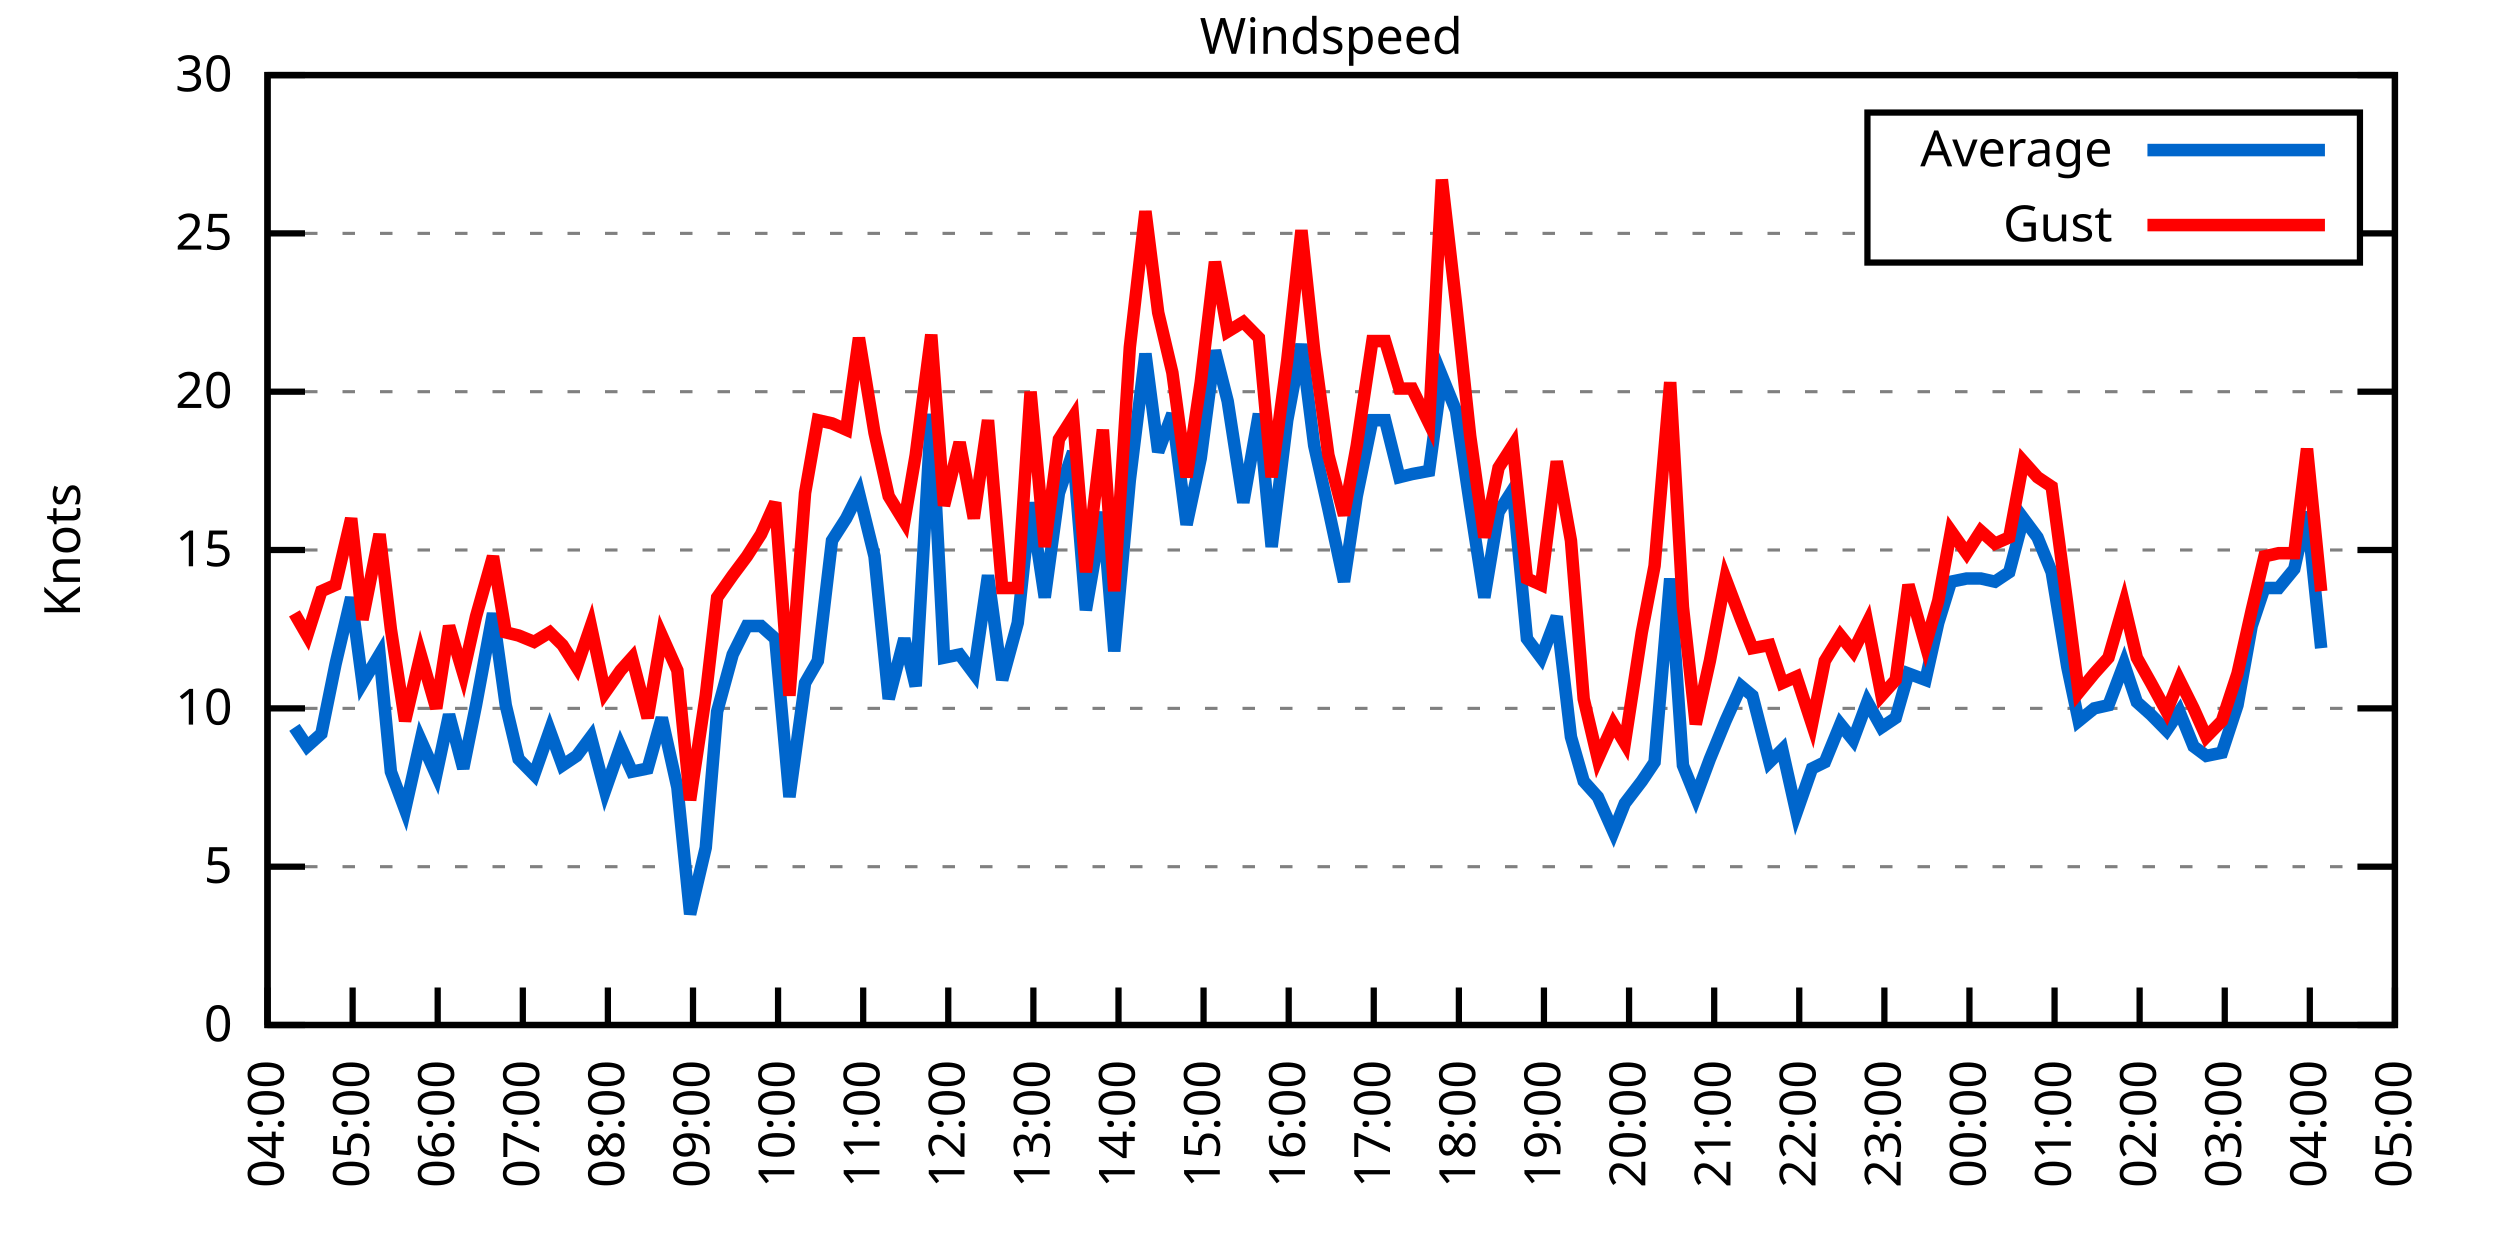
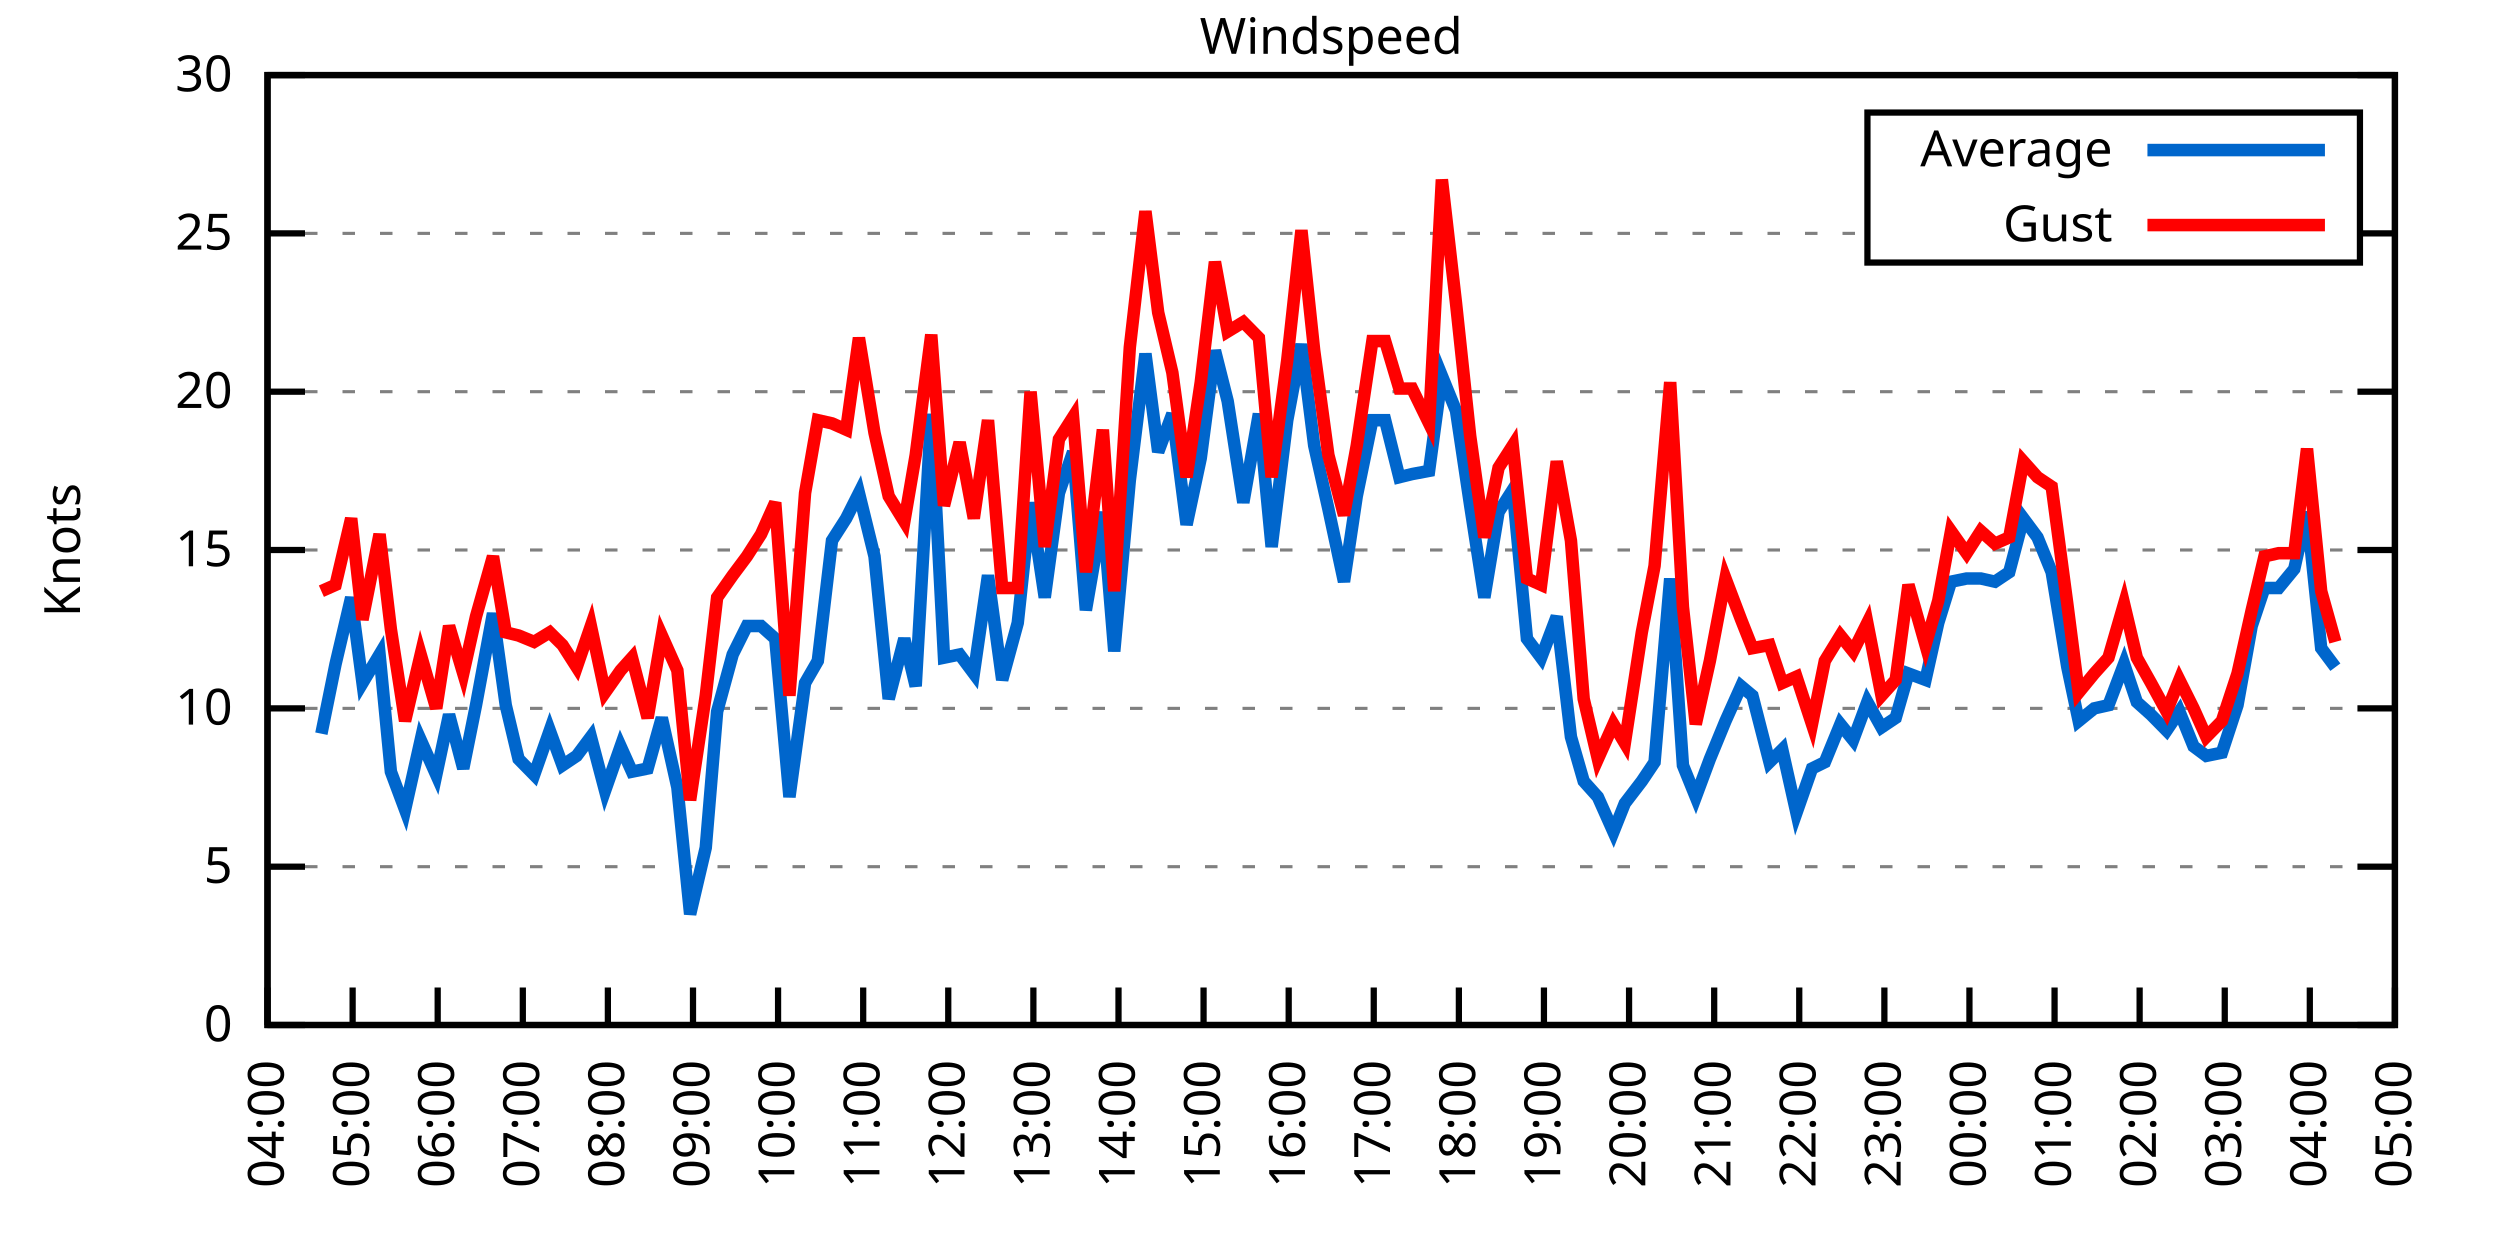
<svg xmlns="http://www.w3.org/2000/svg" xmlns:xlink="http://www.w3.org/1999/xlink" width="400" height="200" viewBox="0 0 400 200">
  <g id="gnuplot_canvas">
    <rect x="0" y="0" width="400" height="200" fill="none" />
    <defs>
      <circle id="gpDot" r="0.5" stroke-width="0.5" stroke="currentColor" />
      <path id="gpPt0" stroke-width="0.333" stroke="currentColor" d="M-1,0 h2 M0,-1 v2" />
      <path id="gpPt1" stroke-width="0.333" stroke="currentColor" d="M-1,-1 L1,1 M1,-1 L-1,1" />
      <path id="gpPt2" stroke-width="0.333" stroke="currentColor" d="M-1,0 L1,0 M0,-1 L0,1 M-1,-1 L1,1 M-1,1 L1,-1" />
      <rect id="gpPt3" stroke-width="0.333" stroke="currentColor" x="-1" y="-1" width="2" height="2" />
      <rect id="gpPt4" stroke-width="0.333" stroke="currentColor" fill="currentColor" x="-1" y="-1" width="2" height="2" />
      <circle id="gpPt5" stroke-width="0.333" stroke="currentColor" cx="0" cy="0" r="1" />
      <use xlink:href="#gpPt5" id="gpPt6" fill="currentColor" stroke="none" />
      <path id="gpPt7" stroke-width="0.333" stroke="currentColor" d="M0,-1.33 L-1.33,0.67 L1.33,0.67 z" />
      <use xlink:href="#gpPt7" id="gpPt8" fill="currentColor" stroke="none" />
      <use xlink:href="#gpPt7" id="gpPt9" stroke="currentColor" transform="rotate(180)" />
      <use xlink:href="#gpPt9" id="gpPt10" fill="currentColor" stroke="none" />
      <use xlink:href="#gpPt3" id="gpPt11" stroke="currentColor" transform="rotate(45)" />
      <use xlink:href="#gpPt11" id="gpPt12" fill="currentColor" stroke="none" />
      <path id="gpPt13" stroke-width="0.333" stroke="currentColor" d="M0,1.330 L1.265,0.411 L0.782,-1.067 L-0.782,-1.076 L-1.265,0.411 z" />
      <use xlink:href="#gpPt13" id="gpPt14" fill="currentColor" stroke="none" />
      <filter id="textbox" filterUnits="objectBoundingBox" x="0" y="0" height="1" width="1">
        <feFlood flood-color="white" flood-opacity="1" result="bgnd" />
        <feComposite in="SourceGraphic" in2="bgnd" operator="atop" />
      </filter>
      <filter id="greybox" filterUnits="objectBoundingBox" x="0" y="0" height="1" width="1">
        <feFlood flood-color="lightgrey" flood-opacity="1" result="grey" />
        <feComposite in="SourceGraphic" in2="grey" operator="atop" />
      </filter>
    </defs>
    <g fill="none" color="white" stroke="currentColor" stroke-width="1.00" stroke-linecap="butt" stroke-linejoin="miter">
</g>
    <g fill="none" color="black" stroke="currentColor" stroke-width="1.00" stroke-linecap="butt" stroke-linejoin="miter">
      <g stroke="none" shape-rendering="crispEdges">
        <polygon fill="rgb(255, 255, 255)" points="42.80,164.00 383.18,164.00 383.18,12.02 42.80,12.02 " />
      </g>
    </g>
    <g fill="none" color="black" stroke="currentColor" stroke-width="1.00" stroke-linecap="butt" stroke-linejoin="miter">
</g>
    <g fill="none" color="black" stroke="black" stroke-width="0.50" stroke-linecap="butt" stroke-linejoin="miter">
</g>
    <g fill="none" color="gray" stroke="currentColor" stroke-width="0.50" stroke-linecap="butt" stroke-linejoin="miter">
      <path stroke="gray" stroke-dasharray="2,4" class="gridline" d="M42.80,164.00 L383.19,164.00  " />
    </g>
    <g fill="none" color="gray" stroke="gray" stroke-width="1.00" stroke-linecap="butt" stroke-linejoin="miter">
</g>
    <g fill="none" color="black" stroke="currentColor" stroke-width="1.00" stroke-linecap="butt" stroke-linejoin="miter">
      <path stroke="black" d="M42.80,164.00 L48.80,164.00 M383.19,164.00 L377.19,164.00  " />
      <g transform="translate(37.20,166.60)" stroke="none" fill="black" font-family="Sans" font-size="8.00" text-anchor="end">
        <text>
          <tspan font-family="Sans"> 0</tspan>
        </text>
      </g>
    </g>
    <g fill="none" color="black" stroke="currentColor" stroke-width="1.00" stroke-linecap="butt" stroke-linejoin="miter">
</g>
    <g fill="none" color="black" stroke="black" stroke-width="0.50" stroke-linecap="butt" stroke-linejoin="miter">
</g>
    <g fill="none" color="gray" stroke="currentColor" stroke-width="0.50" stroke-linecap="butt" stroke-linejoin="miter">
      <path stroke="gray" stroke-dasharray="2,4" class="gridline" d="M42.80,138.67 L383.19,138.67  " />
    </g>
    <g fill="none" color="gray" stroke="gray" stroke-width="1.00" stroke-linecap="butt" stroke-linejoin="miter">
</g>
    <g fill="none" color="black" stroke="currentColor" stroke-width="1.00" stroke-linecap="butt" stroke-linejoin="miter">
      <path stroke="black" d="M42.80,138.67 L48.80,138.67 M383.19,138.67 L377.19,138.67  " />
      <g transform="translate(37.20,141.27)" stroke="none" fill="black" font-family="Sans" font-size="8.00" text-anchor="end">
        <text>
          <tspan font-family="Sans"> 5</tspan>
        </text>
      </g>
    </g>
    <g fill="none" color="black" stroke="currentColor" stroke-width="1.00" stroke-linecap="butt" stroke-linejoin="miter">
</g>
    <g fill="none" color="black" stroke="black" stroke-width="0.50" stroke-linecap="butt" stroke-linejoin="miter">
</g>
    <g fill="none" color="gray" stroke="currentColor" stroke-width="0.50" stroke-linecap="butt" stroke-linejoin="miter">
      <path stroke="gray" stroke-dasharray="2,4" class="gridline" d="M42.80,113.34 L383.19,113.34  " />
    </g>
    <g fill="none" color="gray" stroke="gray" stroke-width="1.00" stroke-linecap="butt" stroke-linejoin="miter">
</g>
    <g fill="none" color="black" stroke="currentColor" stroke-width="1.00" stroke-linecap="butt" stroke-linejoin="miter">
      <path stroke="black" d="M42.80,113.34 L48.80,113.34 M383.19,113.34 L377.19,113.34  " />
      <g transform="translate(37.20,115.94)" stroke="none" fill="black" font-family="Sans" font-size="8.00" text-anchor="end">
        <text>
          <tspan font-family="Sans"> 10</tspan>
        </text>
      </g>
    </g>
    <g fill="none" color="black" stroke="currentColor" stroke-width="1.00" stroke-linecap="butt" stroke-linejoin="miter">
</g>
    <g fill="none" color="black" stroke="black" stroke-width="0.50" stroke-linecap="butt" stroke-linejoin="miter">
</g>
    <g fill="none" color="gray" stroke="currentColor" stroke-width="0.50" stroke-linecap="butt" stroke-linejoin="miter">
      <path stroke="gray" stroke-dasharray="2,4" class="gridline" d="M42.80,88.00 L383.19,88.00  " />
    </g>
    <g fill="none" color="gray" stroke="gray" stroke-width="1.00" stroke-linecap="butt" stroke-linejoin="miter">
</g>
    <g fill="none" color="black" stroke="currentColor" stroke-width="1.00" stroke-linecap="butt" stroke-linejoin="miter">
      <path stroke="black" d="M42.80,88.00 L48.80,88.00 M383.19,88.00 L377.19,88.00  " />
      <g transform="translate(37.20,90.60)" stroke="none" fill="black" font-family="Sans" font-size="8.00" text-anchor="end">
        <text>
          <tspan font-family="Sans"> 15</tspan>
        </text>
      </g>
    </g>
    <g fill="none" color="black" stroke="currentColor" stroke-width="1.00" stroke-linecap="butt" stroke-linejoin="miter">
</g>
    <g fill="none" color="black" stroke="black" stroke-width="0.50" stroke-linecap="butt" stroke-linejoin="miter">
</g>
    <g fill="none" color="gray" stroke="currentColor" stroke-width="0.50" stroke-linecap="butt" stroke-linejoin="miter">
      <path stroke="gray" stroke-dasharray="2,4" class="gridline" d="M42.80,62.67 L383.19,62.67  " />
    </g>
    <g fill="none" color="gray" stroke="gray" stroke-width="1.00" stroke-linecap="butt" stroke-linejoin="miter">
</g>
    <g fill="none" color="black" stroke="currentColor" stroke-width="1.00" stroke-linecap="butt" stroke-linejoin="miter">
      <path stroke="black" d="M42.80,62.67 L48.80,62.67 M383.19,62.67 L377.19,62.67  " />
      <g transform="translate(37.20,65.27)" stroke="none" fill="black" font-family="Sans" font-size="8.00" text-anchor="end">
        <text>
          <tspan font-family="Sans"> 20</tspan>
        </text>
      </g>
    </g>
    <g fill="none" color="black" stroke="currentColor" stroke-width="1.00" stroke-linecap="butt" stroke-linejoin="miter">
</g>
    <g fill="none" color="black" stroke="black" stroke-width="0.50" stroke-linecap="butt" stroke-linejoin="miter">
</g>
    <g fill="none" color="gray" stroke="currentColor" stroke-width="0.50" stroke-linecap="butt" stroke-linejoin="miter">
      <path stroke="gray" stroke-dasharray="2,4" class="gridline" d="M42.80,37.34 L298.79,37.34 M377.59,37.34 L383.19,37.34  " />
    </g>
    <g fill="none" color="gray" stroke="gray" stroke-width="1.00" stroke-linecap="butt" stroke-linejoin="miter">
</g>
    <g fill="none" color="black" stroke="currentColor" stroke-width="1.00" stroke-linecap="butt" stroke-linejoin="miter">
      <path stroke="black" d="M42.80,37.34 L48.80,37.34 M383.19,37.34 L377.19,37.34  " />
      <g transform="translate(37.20,39.94)" stroke="none" fill="black" font-family="Sans" font-size="8.00" text-anchor="end">
        <text>
          <tspan font-family="Sans"> 25</tspan>
        </text>
      </g>
    </g>
    <g fill="none" color="black" stroke="currentColor" stroke-width="1.00" stroke-linecap="butt" stroke-linejoin="miter">
</g>
    <g fill="none" color="black" stroke="black" stroke-width="0.50" stroke-linecap="butt" stroke-linejoin="miter">
</g>
    <g fill="none" color="gray" stroke="currentColor" stroke-width="0.50" stroke-linecap="butt" stroke-linejoin="miter">
      <path stroke="gray" stroke-dasharray="2,4" class="gridline" d="M42.80,12.01 L383.19,12.01  " />
    </g>
    <g fill="none" color="gray" stroke="gray" stroke-width="1.00" stroke-linecap="butt" stroke-linejoin="miter">
</g>
    <g fill="none" color="black" stroke="currentColor" stroke-width="1.00" stroke-linecap="butt" stroke-linejoin="miter">
      <path stroke="black" d="M42.80,12.01 L48.80,12.01 M383.19,12.01 L377.19,12.01  " />
      <g transform="translate(37.20,14.61)" stroke="none" fill="black" font-family="Sans" font-size="8.00" text-anchor="end">
        <text>
          <tspan font-family="Sans"> 30</tspan>
        </text>
      </g>
    </g>
    <g fill="none" color="black" stroke="currentColor" stroke-width="1.00" stroke-linecap="butt" stroke-linejoin="miter">
      <path stroke="black" d="M42.80,164.00 L42.80,158.00  " />
      <g transform="translate(45.40,169.60) rotate(270.00)" stroke="none" fill="black" font-family="Sans" font-size="8.00" text-anchor="end">
        <text>
          <tspan font-family="Sans">04:00</tspan>
        </text>
      </g>
    </g>
    <g fill="none" color="black" stroke="currentColor" stroke-width="1.00" stroke-linecap="butt" stroke-linejoin="miter">
      <path stroke="black" d="M56.42,164.00 L56.42,158.00  " />
      <g transform="translate(59.02,169.60) rotate(270.00)" stroke="none" fill="black" font-family="Sans" font-size="8.00" text-anchor="end">
        <text>
          <tspan font-family="Sans">05:00</tspan>
        </text>
      </g>
    </g>
    <g fill="none" color="black" stroke="currentColor" stroke-width="1.00" stroke-linecap="butt" stroke-linejoin="miter">
      <path stroke="black" d="M70.03,164.00 L70.03,158.00  " />
      <g transform="translate(72.63,169.60) rotate(270.00)" stroke="none" fill="black" font-family="Sans" font-size="8.00" text-anchor="end">
        <text>
          <tspan font-family="Sans">06:00</tspan>
        </text>
      </g>
    </g>
    <g fill="none" color="black" stroke="currentColor" stroke-width="1.00" stroke-linecap="butt" stroke-linejoin="miter">
      <path stroke="black" d="M83.65,164.00 L83.65,158.00  " />
      <g transform="translate(86.25,169.60) rotate(270.00)" stroke="none" fill="black" font-family="Sans" font-size="8.00" text-anchor="end">
        <text>
          <tspan font-family="Sans">07:00</tspan>
        </text>
      </g>
    </g>
    <g fill="none" color="black" stroke="currentColor" stroke-width="1.00" stroke-linecap="butt" stroke-linejoin="miter">
      <path stroke="black" d="M97.26,164.00 L97.26,158.00  " />
      <g transform="translate(99.86,169.60) rotate(270.00)" stroke="none" fill="black" font-family="Sans" font-size="8.00" text-anchor="end">
        <text>
          <tspan font-family="Sans">08:00</tspan>
        </text>
      </g>
    </g>
    <g fill="none" color="black" stroke="currentColor" stroke-width="1.00" stroke-linecap="butt" stroke-linejoin="miter">
      <path stroke="black" d="M110.88,164.00 L110.88,158.00  " />
      <g transform="translate(113.48,169.60) rotate(270.00)" stroke="none" fill="black" font-family="Sans" font-size="8.00" text-anchor="end">
        <text>
          <tspan font-family="Sans">09:00</tspan>
        </text>
      </g>
    </g>
    <g fill="none" color="black" stroke="currentColor" stroke-width="1.00" stroke-linecap="butt" stroke-linejoin="miter">
      <path stroke="black" d="M124.49,164.00 L124.49,158.00  " />
      <g transform="translate(127.09,169.60) rotate(270.00)" stroke="none" fill="black" font-family="Sans" font-size="8.00" text-anchor="end">
        <text>
          <tspan font-family="Sans">10:00</tspan>
        </text>
      </g>
    </g>
    <g fill="none" color="black" stroke="currentColor" stroke-width="1.00" stroke-linecap="butt" stroke-linejoin="miter">
      <path stroke="black" d="M138.11,164.00 L138.11,158.00  " />
      <g transform="translate(140.71,169.60) rotate(270.00)" stroke="none" fill="black" font-family="Sans" font-size="8.00" text-anchor="end">
        <text>
          <tspan font-family="Sans">11:00</tspan>
        </text>
      </g>
    </g>
    <g fill="none" color="black" stroke="currentColor" stroke-width="1.00" stroke-linecap="butt" stroke-linejoin="miter">
      <path stroke="black" d="M151.72,164.00 L151.72,158.00  " />
      <g transform="translate(154.32,169.60) rotate(270.00)" stroke="none" fill="black" font-family="Sans" font-size="8.00" text-anchor="end">
        <text>
          <tspan font-family="Sans">12:00</tspan>
        </text>
      </g>
    </g>
    <g fill="none" color="black" stroke="currentColor" stroke-width="1.00" stroke-linecap="butt" stroke-linejoin="miter">
      <path stroke="black" d="M165.34,164.00 L165.34,158.00  " />
      <g transform="translate(167.94,169.60) rotate(270.00)" stroke="none" fill="black" font-family="Sans" font-size="8.00" text-anchor="end">
        <text>
          <tspan font-family="Sans">13:00</tspan>
        </text>
      </g>
    </g>
    <g fill="none" color="black" stroke="currentColor" stroke-width="1.00" stroke-linecap="butt" stroke-linejoin="miter">
      <path stroke="black" d="M178.96,164.00 L178.96,158.00  " />
      <g transform="translate(181.56,169.60) rotate(270.00)" stroke="none" fill="black" font-family="Sans" font-size="8.00" text-anchor="end">
        <text>
          <tspan font-family="Sans">14:00</tspan>
        </text>
      </g>
    </g>
    <g fill="none" color="black" stroke="currentColor" stroke-width="1.00" stroke-linecap="butt" stroke-linejoin="miter">
      <path stroke="black" d="M192.57,164.00 L192.57,158.00  " />
      <g transform="translate(195.17,169.60) rotate(270.00)" stroke="none" fill="black" font-family="Sans" font-size="8.00" text-anchor="end">
        <text>
          <tspan font-family="Sans">15:00</tspan>
        </text>
      </g>
    </g>
    <g fill="none" color="black" stroke="currentColor" stroke-width="1.00" stroke-linecap="butt" stroke-linejoin="miter">
      <path stroke="black" d="M206.19,164.00 L206.19,158.00  " />
      <g transform="translate(208.79,169.60) rotate(270.00)" stroke="none" fill="black" font-family="Sans" font-size="8.00" text-anchor="end">
        <text>
          <tspan font-family="Sans">16:00</tspan>
        </text>
      </g>
    </g>
    <g fill="none" color="black" stroke="currentColor" stroke-width="1.00" stroke-linecap="butt" stroke-linejoin="miter">
      <path stroke="black" d="M219.80,164.00 L219.80,158.00  " />
      <g transform="translate(222.40,169.60) rotate(270.00)" stroke="none" fill="black" font-family="Sans" font-size="8.00" text-anchor="end">
        <text>
          <tspan font-family="Sans">17:00</tspan>
        </text>
      </g>
    </g>
    <g fill="none" color="black" stroke="currentColor" stroke-width="1.00" stroke-linecap="butt" stroke-linejoin="miter">
      <path stroke="black" d="M233.42,164.00 L233.42,158.00  " />
      <g transform="translate(236.02,169.60) rotate(270.00)" stroke="none" fill="black" font-family="Sans" font-size="8.00" text-anchor="end">
        <text>
          <tspan font-family="Sans">18:00</tspan>
        </text>
      </g>
    </g>
    <g fill="none" color="black" stroke="currentColor" stroke-width="1.00" stroke-linecap="butt" stroke-linejoin="miter">
      <path stroke="black" d="M247.03,164.00 L247.03,158.00  " />
      <g transform="translate(249.63,169.60) rotate(270.00)" stroke="none" fill="black" font-family="Sans" font-size="8.00" text-anchor="end">
        <text>
          <tspan font-family="Sans">19:00</tspan>
        </text>
      </g>
    </g>
    <g fill="none" color="black" stroke="currentColor" stroke-width="1.00" stroke-linecap="butt" stroke-linejoin="miter">
      <path stroke="black" d="M260.65,164.00 L260.65,158.00  " />
      <g transform="translate(263.25,169.60) rotate(270.00)" stroke="none" fill="black" font-family="Sans" font-size="8.00" text-anchor="end">
        <text>
          <tspan font-family="Sans">20:00</tspan>
        </text>
      </g>
    </g>
    <g fill="none" color="black" stroke="currentColor" stroke-width="1.00" stroke-linecap="butt" stroke-linejoin="miter">
      <path stroke="black" d="M274.27,164.00 L274.27,158.00  " />
      <g transform="translate(276.87,169.60) rotate(270.00)" stroke="none" fill="black" font-family="Sans" font-size="8.00" text-anchor="end">
        <text>
          <tspan font-family="Sans">21:00</tspan>
        </text>
      </g>
    </g>
    <g fill="none" color="black" stroke="currentColor" stroke-width="1.00" stroke-linecap="butt" stroke-linejoin="miter">
      <path stroke="black" d="M287.88,164.00 L287.88,158.00  " />
      <g transform="translate(290.48,169.60) rotate(270.00)" stroke="none" fill="black" font-family="Sans" font-size="8.00" text-anchor="end">
        <text>
          <tspan font-family="Sans">22:00</tspan>
        </text>
      </g>
    </g>
    <g fill="none" color="black" stroke="currentColor" stroke-width="1.00" stroke-linecap="butt" stroke-linejoin="miter">
      <path stroke="black" d="M301.50,164.00 L301.50,158.00  " />
      <g transform="translate(304.10,169.60) rotate(270.00)" stroke="none" fill="black" font-family="Sans" font-size="8.00" text-anchor="end">
        <text>
          <tspan font-family="Sans">23:00</tspan>
        </text>
      </g>
    </g>
    <g fill="none" color="black" stroke="currentColor" stroke-width="1.00" stroke-linecap="butt" stroke-linejoin="miter">
      <path stroke="black" d="M315.11,164.00 L315.11,158.00  " />
      <g transform="translate(317.71,169.60) rotate(270.00)" stroke="none" fill="black" font-family="Sans" font-size="8.00" text-anchor="end">
        <text>
          <tspan font-family="Sans">00:00</tspan>
        </text>
      </g>
    </g>
    <g fill="none" color="black" stroke="currentColor" stroke-width="1.00" stroke-linecap="butt" stroke-linejoin="miter">
      <path stroke="black" d="M328.73,164.00 L328.73,158.00  " />
      <g transform="translate(331.33,169.60) rotate(270.00)" stroke="none" fill="black" font-family="Sans" font-size="8.00" text-anchor="end">
        <text>
          <tspan font-family="Sans">01:00</tspan>
        </text>
      </g>
    </g>
    <g fill="none" color="black" stroke="currentColor" stroke-width="1.00" stroke-linecap="butt" stroke-linejoin="miter">
      <path stroke="black" d="M342.34,164.00 L342.34,158.00  " />
      <g transform="translate(344.94,169.60) rotate(270.00)" stroke="none" fill="black" font-family="Sans" font-size="8.00" text-anchor="end">
        <text>
          <tspan font-family="Sans">02:00</tspan>
        </text>
      </g>
    </g>
    <g fill="none" color="black" stroke="currentColor" stroke-width="1.00" stroke-linecap="butt" stroke-linejoin="miter">
      <path stroke="black" d="M355.96,164.00 L355.96,158.00  " />
      <g transform="translate(358.56,169.60) rotate(270.00)" stroke="none" fill="black" font-family="Sans" font-size="8.00" text-anchor="end">
        <text>
          <tspan font-family="Sans">03:00</tspan>
        </text>
      </g>
    </g>
    <g fill="none" color="black" stroke="currentColor" stroke-width="1.00" stroke-linecap="butt" stroke-linejoin="miter">
      <path stroke="black" d="M369.57,164.00 L369.57,158.00  " />
      <g transform="translate(372.17,169.60) rotate(270.00)" stroke="none" fill="black" font-family="Sans" font-size="8.00" text-anchor="end">
        <text>
          <tspan font-family="Sans">04:00</tspan>
        </text>
      </g>
    </g>
    <g fill="none" color="black" stroke="currentColor" stroke-width="1.00" stroke-linecap="butt" stroke-linejoin="miter">
      <path stroke="black" d="M383.19,164.00 L383.19,158.00  " />
      <g transform="translate(385.79,169.60) rotate(270.00)" stroke="none" fill="black" font-family="Sans" font-size="8.00" text-anchor="end">
        <text>
          <tspan font-family="Sans">05:00</tspan>
        </text>
      </g>
    </g>
    <g fill="none" color="black" stroke="currentColor" stroke-width="1.00" stroke-linecap="butt" stroke-linejoin="miter">
</g>
    <g fill="none" color="black" stroke="currentColor" stroke-width="1.00" stroke-linecap="butt" stroke-linejoin="miter">
      <path stroke="black" d="M42.80,12.01 L42.80,164.00 L383.19,164.00 L383.19,12.01 L42.80,12.01 Z  " />
    </g>
    <g fill="none" color="black" stroke="currentColor" stroke-width="1.00" stroke-linecap="butt" stroke-linejoin="miter">
</g>
    <g fill="none" color="black" stroke="currentColor" stroke-width="1.00" stroke-linecap="butt" stroke-linejoin="miter">
      <path stroke="black" d="M298.79,42.01 L298.79,18.01 L377.59,18.01 L377.59,42.01 L298.79,42.01 Z  " />
    </g>
    <g id="Windspeed_plot_1">
      <g fill="none" color="white" stroke="black" stroke-width="2.00" stroke-linecap="butt" stroke-linejoin="miter">
</g>
      <g fill="none" color="black" stroke="currentColor" stroke-width="2.00" stroke-linecap="butt" stroke-linejoin="miter">
        <g transform="translate(337.99,26.61)" stroke="none" fill="black" font-family="Sans" font-size="8.00" text-anchor="end">
          <text>
            <tspan font-family="Sans">Average</tspan>
          </text>
        </g>
      </g>
      <g fill="none" color="black" stroke="currentColor" stroke-width="2.00" stroke-linecap="butt" stroke-linejoin="miter">
-         <path stroke="rgb(  0, 102, 204)" d="M343.59,24.01 L371.99,24.01 M47.11,116.38 L49.15,119.42 L51.42,117.39 L53.69,106.24 L56.19,95.60 L58.00,109.28   L60.73,104.72 L62.54,123.47 L64.81,129.55 L67.31,118.40 L69.80,123.98 L71.85,114.35 L74.12,122.96 L76.16,112.83   L78.88,98.14 L80.92,112.83 L82.97,121.44 L85.46,123.98 L87.96,116.88 L90.00,122.46 L92.27,120.94 L94.54,117.90   L96.81,126.51 L99.30,119.42 L101.12,123.47 L103.62,122.96 L105.89,114.86 L108.38,126.00 L110.42,146.27 L112.92,135.63   L114.74,113.84 L117.23,104.72 L119.50,100.16 L121.77,100.16 L124.04,102.19 L126.31,127.52 L128.81,109.28 L130.85,105.74   L133.12,86.49 L135.39,82.94 L137.43,78.89 L139.92,89.02 L142.19,111.82 L144.69,102.19 L146.51,109.79 L149.00,66.22   L151.04,105.23 L153.54,104.72 L155.81,107.76 L158.08,92.06 L160.35,108.78 L162.84,99.66 L164.89,80.41 L167.16,95.60   L169.43,78.89 L171.69,72.30 L173.74,97.63 L176.46,81.93 L178.28,104.22 L180.77,76.86 L183.27,56.59 L185.31,72.30   L187.58,66.22 L189.85,83.95 L192.12,73.31 L194.39,56.09 L196.43,64.19 L198.93,80.41 L201.42,66.22 L203.46,87.50   L205.96,67.23 L208.23,55.07 L210.27,71.29 L212.54,81.42 L215.04,93.07 L217.08,79.39 L219.58,67.23 L221.62,67.23   L223.89,76.35 L225.93,75.85 L228.65,75.34 L230.70,60.14 L232.96,65.71 L235.23,80.91 L237.50,95.60 L239.77,81.93   L242.04,78.38 L244.31,102.19 L246.58,105.23 L249.08,98.64 L251.35,117.90 L253.39,124.99 L255.66,127.52 L258.15,133.10   L259.97,128.54 L262.69,124.99 L264.73,121.95 L267.23,92.56 L269.27,122.46 L271.32,127.52 L273.58,121.44 L276.08,115.36   L278.58,109.79 L280.39,111.31 L283.12,121.95 L285.16,119.92 L287.43,130.06 L289.92,122.96 L291.97,121.95 L294.46,115.87   L296.50,118.40 L298.77,112.32 L301.04,116.38 L303.31,114.86 L305.35,107.76 L308.08,108.78 L310.12,99.66 L312.16,93.07   L314.66,92.56 L316.93,92.56 L319.20,93.07 L321.47,91.55 L323.74,82.94 L326.00,85.98 L328.27,91.55 L330.77,106.75   L332.59,115.36 L335.08,113.34 L337.35,112.83 L339.85,106.24 L341.89,112.32 L344.16,114.35 L346.65,116.88 L348.70,113.84   L350.97,119.42 L353.01,120.94 L355.50,120.43 L358.00,112.83 L360.27,100.16 L362.31,94.08 L364.58,94.08 L367.08,91.04   L369.12,81.93 L371.39,103.71  " />
+         <path stroke="rgb(  0, 102, 204)" d="M343.59,24.01 L371.99,24.01 M51.42,117.39 L53.69,106.24 L56.19,95.60 L58.00,109.28 L60.73,104.72 L62.54,123.47   L64.81,129.55 L67.31,118.40 L69.80,123.98 L71.85,114.35 L74.12,122.96 L76.16,112.83 L78.88,98.14 L80.92,112.83   L82.97,121.44 L85.46,123.98 L87.96,116.88 L90.00,122.46 L92.27,120.94 L94.54,117.90 L96.81,126.51 L99.30,119.42   L101.12,123.47 L103.62,122.96 L105.89,114.86 L108.38,126.00 L110.42,146.27 L112.92,135.63 L114.74,113.84 L117.23,104.72   L119.50,100.16 L121.77,100.16 L124.04,102.19 L126.31,127.52 L128.81,109.28 L130.85,105.74 L133.12,86.49 L135.39,82.94   L137.43,78.89 L139.92,89.02 L142.19,111.82 L144.69,102.19 L146.51,109.79 L149.00,66.22 L151.04,105.23 L153.54,104.72   L155.81,107.76 L158.08,92.06 L160.35,108.78 L162.84,99.66 L164.89,80.41 L167.16,95.60 L169.43,78.89 L171.69,72.30   L173.74,97.63 L176.46,81.93 L178.28,104.22 L180.77,76.86 L183.27,56.59 L185.31,72.30 L187.58,66.22 L189.85,83.95   L192.12,73.31 L194.39,56.09 L196.43,64.19 L198.93,80.41 L201.42,66.22 L203.46,87.50 L205.96,67.23 L208.23,55.07   L210.27,71.29 L212.54,81.42 L215.04,93.07 L217.08,79.39 L219.58,67.23 L221.62,67.23 L223.89,76.35 L225.93,75.85   L228.65,75.34 L230.70,60.14 L232.96,65.71 L235.23,80.91 L237.50,95.60 L239.77,81.93 L242.04,78.38 L244.31,102.19   L246.58,105.23 L249.08,98.64 L251.35,117.90 L253.39,124.99 L255.66,127.52 L258.15,133.10 L259.97,128.54 L262.69,124.99   L264.73,121.95 L267.23,92.56 L269.27,122.46 L271.32,127.52 L273.58,121.44 L276.08,115.36 L278.58,109.79 L280.39,111.31   L283.12,121.95 L285.16,119.92 L287.43,130.06 L289.92,122.96 L291.97,121.95 L294.46,115.87 L296.50,118.40 L298.77,112.32   L301.04,116.38 L303.31,114.86 L305.35,107.76 L308.08,108.78 L310.12,99.66 L312.16,93.07 L314.66,92.56 L316.93,92.56   L319.20,93.07 L321.47,91.55 L323.74,82.94 L326.00,85.98 L328.27,91.55 L330.77,106.75 L332.59,115.36 L335.08,113.34   L337.35,112.83 L339.85,106.24 L341.89,112.32 L344.16,114.35 L346.65,116.88 L348.70,113.84 L350.97,119.42 L353.01,120.94   L355.50,120.43 L358.00,112.83 L360.27,100.16 L362.31,94.08 L364.58,94.08 L367.08,91.04 L369.12,81.93 L371.39,103.71   L373.66,106.75  " />
      </g>
    </g>
    <g id="Windspeed_plot_2">
      <g fill="none" color="black" stroke="currentColor" stroke-width="2.00" stroke-linecap="butt" stroke-linejoin="miter">
        <g transform="translate(337.99,38.61)" stroke="none" fill="black" font-family="Sans" font-size="8.00" text-anchor="end">
          <text>
            <tspan font-family="Sans">Gust</tspan>
          </text>
        </g>
      </g>
      <g fill="none" color="black" stroke="currentColor" stroke-width="2.00" stroke-linecap="butt" stroke-linejoin="miter">
-         <path stroke="rgb(255,   0,   0)" d="M343.59,36.01 L371.99,36.01 M47.11,98.14 L49.15,101.68 L51.42,94.59 L53.69,93.58 L56.19,82.94 L58.00,99.15   L60.73,85.47 L62.54,100.67 L64.81,115.36 L67.31,104.72 L69.80,113.34 L71.85,100.16 L74.12,107.76 L76.16,98.64   L78.88,89.02 L80.92,101.18 L82.97,101.68 L85.46,102.70 L87.96,101.18 L90.00,103.20 L92.27,106.75 L94.54,100.16   L96.81,110.80 L99.30,107.26 L101.12,105.23 L103.62,114.86 L105.89,101.68 L108.38,107.26 L110.42,128.03 L112.92,111.31   L114.74,95.60 L117.23,92.06 L119.50,89.02 L121.77,85.47 L124.04,80.41 L126.31,111.31 L128.81,78.89 L130.85,67.23   L133.12,67.74 L135.39,68.75 L137.43,54.06 L139.92,69.26 L142.19,79.39 L144.69,83.45 L146.51,72.81 L149.00,53.55   L151.04,80.91 L153.54,70.78 L155.81,82.94 L158.08,67.23 L160.35,94.08 L162.84,94.08 L164.89,62.67 L167.16,87.50   L169.43,70.27 L171.69,66.73 L173.74,91.55 L176.46,68.75 L178.28,94.59 L180.77,55.58 L183.27,33.80 L185.31,50.01   L187.58,59.63 L189.85,76.35 L192.12,61.15 L194.39,41.90 L196.43,53.05 L198.93,51.53 L201.42,54.06 L203.46,76.35   L205.96,57.61 L208.23,36.84 L210.27,56.09 L212.54,72.81 L215.04,82.43 L217.08,71.29 L219.58,54.57 L221.62,54.57   L223.89,62.17 L225.93,62.17 L228.65,67.74 L230.70,28.73 L232.96,48.49 L235.23,69.77 L237.50,85.98 L239.77,74.83   L242.04,71.29 L244.31,92.56 L246.58,93.58 L249.08,73.82 L251.35,86.49 L253.39,111.82 L255.66,121.44 L258.15,115.87   L259.97,118.91 L262.69,101.18 L264.73,90.54 L267.23,61.15 L269.27,97.12 L271.32,115.87 L273.58,105.74 L276.08,92.56   L278.58,99.15 L280.39,103.71 L283.12,103.20 L285.16,109.28 L287.43,108.27 L289.92,115.87 L291.97,105.74 L294.46,101.68   L296.50,104.22 L298.77,99.66 L301.04,111.31 L303.31,108.78 L305.35,93.58 L308.08,103.20 L310.12,96.11 L312.16,84.97   L314.66,88.51 L316.93,84.97 L319.20,86.99 L321.47,85.98 L323.74,73.82 L326.00,76.35 L328.27,77.87 L330.77,96.62   L332.59,110.80 L335.08,107.76 L337.35,105.23 L339.85,96.62 L341.89,105.23 L344.16,109.28 L346.65,113.84 L348.70,108.78   L350.97,113.34 L353.01,117.90 L355.50,115.36 L358.00,107.76 L360.27,97.63 L362.31,89.02 L364.58,88.51 L367.08,88.51   L369.12,71.79 L371.39,94.59  " />
+         <path stroke="rgb(255,   0,   0)" d="M343.59,36.01 L371.99,36.01 M51.42,94.59 L53.69,93.58 L56.19,82.94 L58.00,99.15 L60.73,85.47 L62.54,100.67   L64.81,115.36 L67.31,104.72 L69.80,113.34 L71.85,100.16 L74.12,107.76 L76.16,98.64 L78.88,89.02 L80.92,101.18   L82.97,101.68 L85.46,102.70 L87.96,101.18 L90.00,103.20 L92.27,106.75 L94.54,100.16 L96.81,110.80 L99.30,107.26   L101.12,105.23 L103.62,114.86 L105.89,101.68 L108.38,107.26 L110.42,128.03 L112.92,111.31 L114.74,95.60 L117.23,92.06   L119.50,89.02 L121.77,85.47 L124.04,80.41 L126.31,111.31 L128.81,78.89 L130.85,67.23 L133.12,67.74 L135.39,68.75   L137.43,54.06 L139.92,69.26 L142.19,79.39 L144.69,83.45 L146.51,72.81 L149.00,53.55 L151.04,80.91 L153.54,70.78   L155.81,82.94 L158.08,67.23 L160.35,94.08 L162.84,94.08 L164.89,62.67 L167.16,87.50 L169.43,70.27 L171.69,66.73   L173.74,91.55 L176.46,68.75 L178.28,94.59 L180.77,55.58 L183.27,33.80 L185.31,50.01 L187.58,59.63 L189.85,76.35   L192.12,61.15 L194.39,41.90 L196.43,53.05 L198.93,51.53 L201.42,54.06 L203.46,76.35 L205.96,57.61 L208.23,36.84   L210.27,56.09 L212.54,72.81 L215.04,82.43 L217.08,71.29 L219.58,54.57 L221.62,54.57 L223.89,62.17 L225.93,62.17   L228.65,67.74 L230.70,28.73 L232.96,48.49 L235.23,69.77 L237.50,85.98 L239.77,74.83 L242.04,71.29 L244.31,92.56   L246.58,93.58 L249.08,73.82 L251.35,86.49 L253.39,111.82 L255.66,121.44 L258.15,115.87 L259.97,118.91 L262.69,101.18   L264.73,90.54 L267.23,61.15 L269.27,97.12 L271.32,115.87 L273.58,105.74 L276.08,92.56 L278.58,99.15 L280.39,103.71   L283.12,103.20 L285.16,109.28 L287.43,108.27 L289.92,115.87 L291.97,105.74 L294.46,101.68 L296.50,104.22 L298.77,99.66   L301.04,111.31 L303.31,108.78 L305.35,93.58 L308.08,103.20 L310.12,96.11 L312.16,84.97 L314.66,88.51 L316.93,84.97   L319.20,86.99 L321.47,85.98 L323.74,73.82 L326.00,76.35 L328.27,77.87 L330.77,96.62 L332.59,110.80 L335.08,107.76   L337.35,105.23 L339.85,96.62 L341.89,105.23 L344.16,109.28 L346.65,113.84 L348.70,108.78 L350.97,113.34 L353.01,117.90   L355.50,115.36 L358.00,107.76 L360.27,97.63 L362.31,89.02 L364.58,88.51 L367.08,88.51 L369.12,71.79 L371.39,94.59   L373.66,102.70  " />
      </g>
    </g>
    <g fill="none" color="black" stroke="currentColor" stroke-width="2.00" stroke-linecap="butt" stroke-linejoin="miter">
</g>
    <g fill="none" color="black" stroke="black" stroke-width="1.00" stroke-linecap="butt" stroke-linejoin="miter">
</g>
    <g fill="none" color="black" stroke="currentColor" stroke-width="1.00" stroke-linecap="butt" stroke-linejoin="miter">
      <path stroke="black" d="M42.80,12.01 L42.80,164.00 L383.19,164.00 L383.19,12.01 L42.80,12.01 Z  " />
      <g transform="translate(12.80,88.01) rotate(270.00)" stroke="none" fill="black" font-family="Sans" font-size="8.00" text-anchor="middle">
        <text>
          <tspan font-family="Sans">Knots</tspan>
        </text>
      </g>
    </g>
    <g fill="none" color="black" stroke="currentColor" stroke-width="1.00" stroke-linecap="butt" stroke-linejoin="miter">
</g>
    <g fill="none" color="black" stroke="currentColor" stroke-width="1.00" stroke-linecap="butt" stroke-linejoin="miter">
      <g transform="translate(212.99,8.61)" stroke="none" fill="black" font-family="Sans" font-size="8.00" text-anchor="middle">
        <text>
          <tspan font-family="Sans">Windspeed</tspan>
        </text>
      </g>
    </g>
    <g fill="none" color="black" stroke="currentColor" stroke-width="1.00" stroke-linecap="butt" stroke-linejoin="miter">
</g>
  </g>
</svg>
